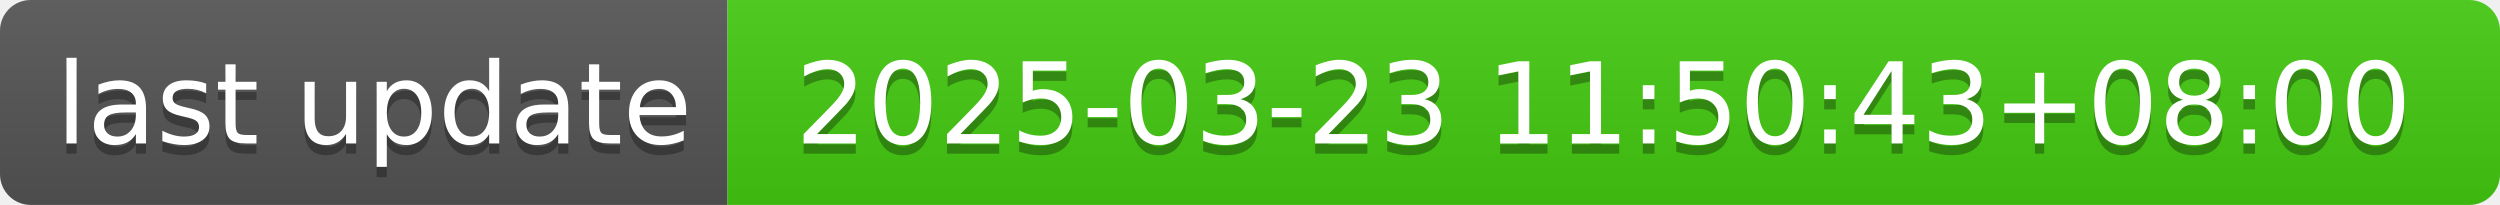
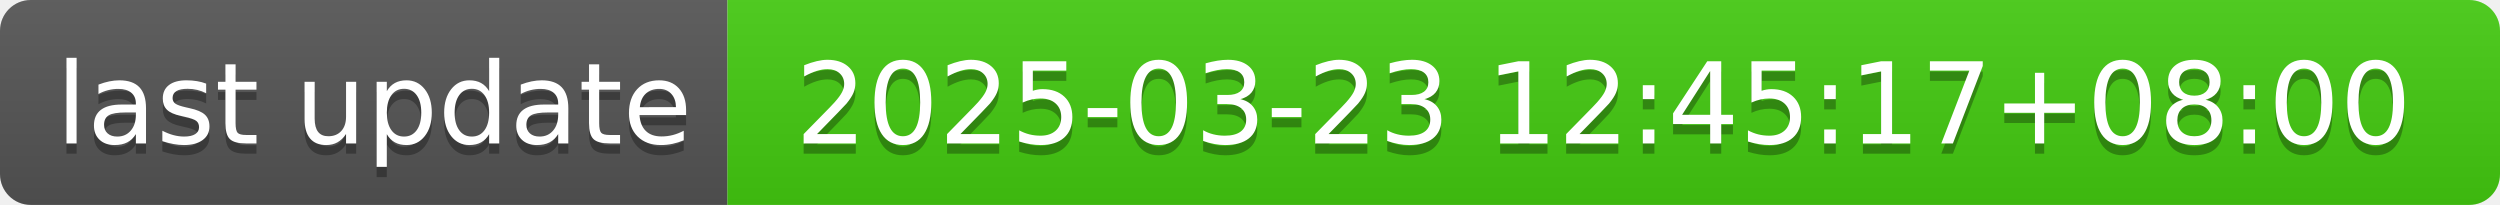
- <svg xmlns="http://www.w3.org/2000/svg" width="244" height="20" role="img" aria-label="last update: 2025-03-23 11:50:43+08:00">
+ <svg xmlns="http://www.w3.org/2000/svg" width="244" height="20" role="img" aria-label="last update: 2025-03-23 12:45:17+08:00">
  <linearGradient id="s" x2="0" y2="100%">
    <stop offset="0" stop-color="#bbb" stop-opacity=".1" />
    <stop offset="1" stop-opacity=".1" />
  </linearGradient>
  <clipPath id="r">
    <rect width="244" height="20" rx="3" fill="#fff" />
  </clipPath>
  <g clip-path="url(#r)">
    <rect width="71" height="20" fill="#555" />
    <rect x="71" width="173" height="20" fill="#4c1" />
    <rect width="244" height="20" fill="url(#s)" />
  </g>
  <g fill="#fff" text-anchor="middle" font-family="Verdana,Geneva,DejaVu Sans,sans-serif" text-rendering="geometricPrecision" font-size="110">
    <text aria-hidden="true" x="365" y="150" fill="#010101" fill-opacity=".3" transform="scale(.1)" textLength="610">last update</text>
    <text x="365" y="140" transform="scale(.1)" fill="#fff" textLength="610">last update</text>
-     <text aria-hidden="true" x="1565" y="150" fill="#010101" fill-opacity=".3" transform="scale(.1)" textLength="1630">2025-03-23 11:50:43+08:00</text>
-     <text x="1565" y="140" transform="scale(.1)" fill="#fff" textLength="1630">2025-03-23 11:50:43+08:00</text>
+     <text aria-hidden="true" x="1565" y="150" fill="#010101" fill-opacity=".3" transform="scale(.1)" textLength="1630">2025-03-23 12:45:17+08:00</text>
+     <text x="1565" y="140" transform="scale(.1)" fill="#fff" textLength="1630">2025-03-23 12:45:17+08:00</text>
  </g>
</svg>
